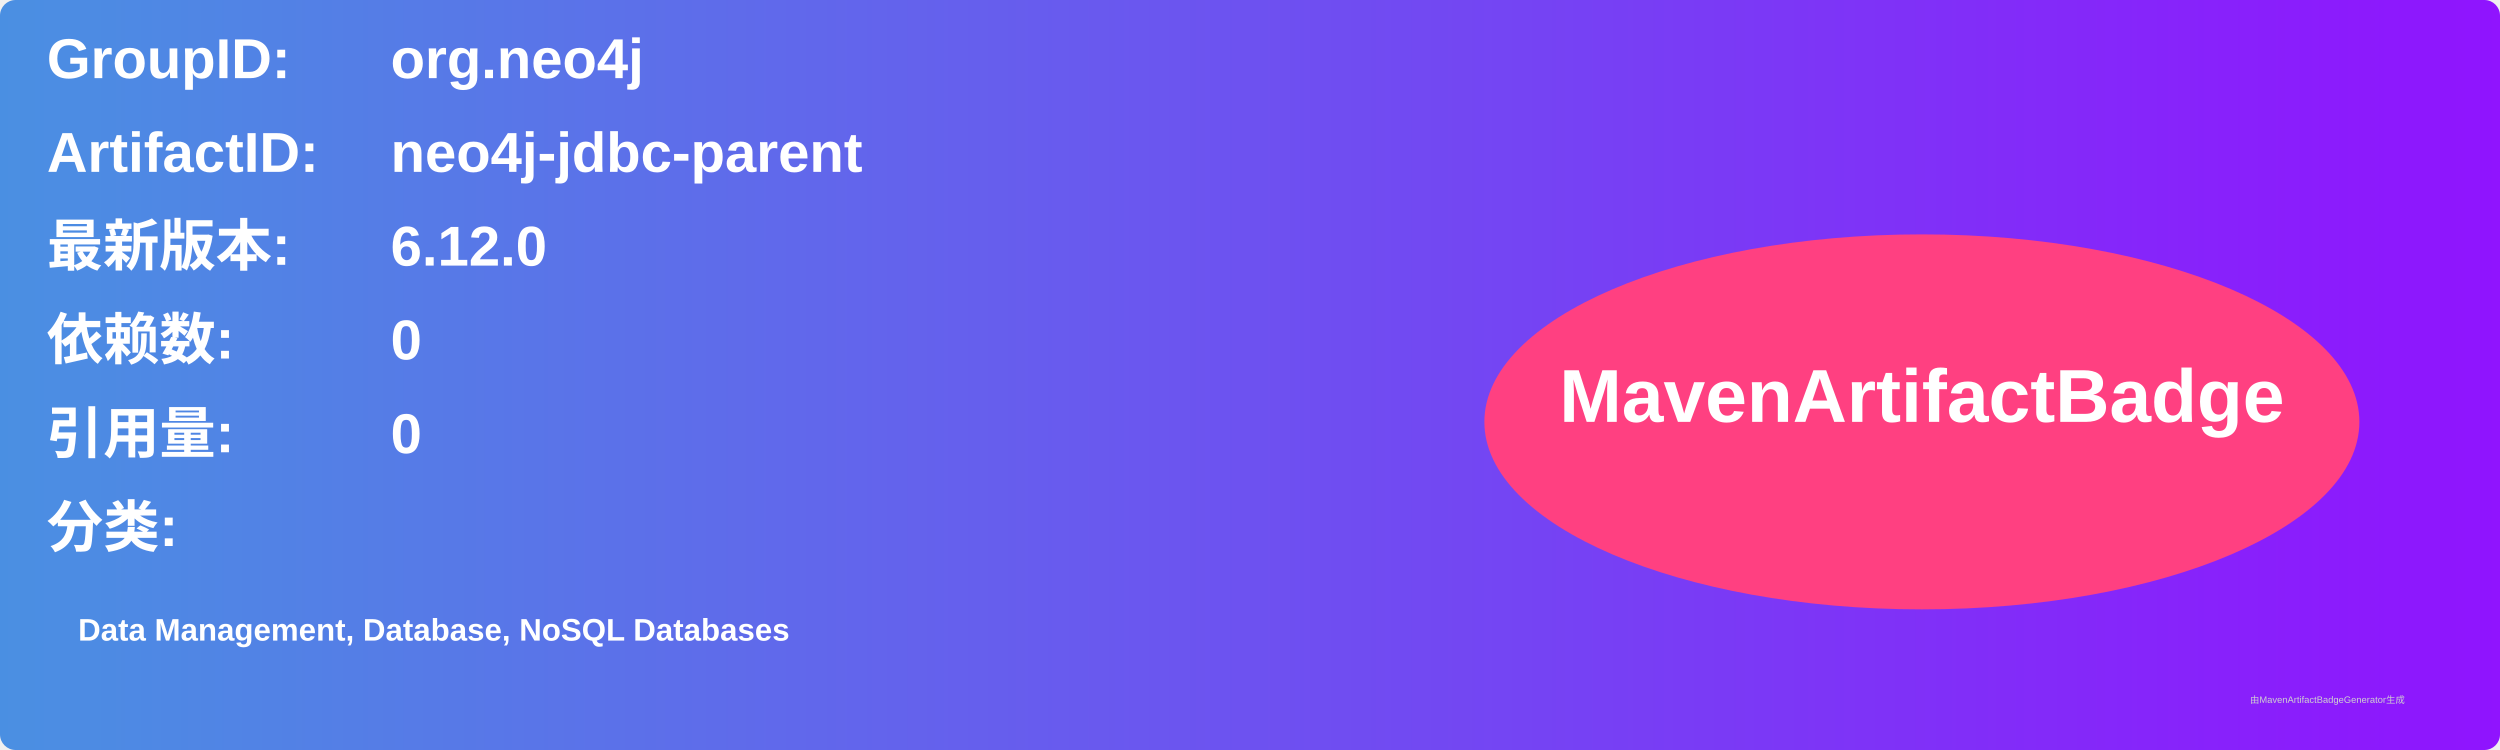
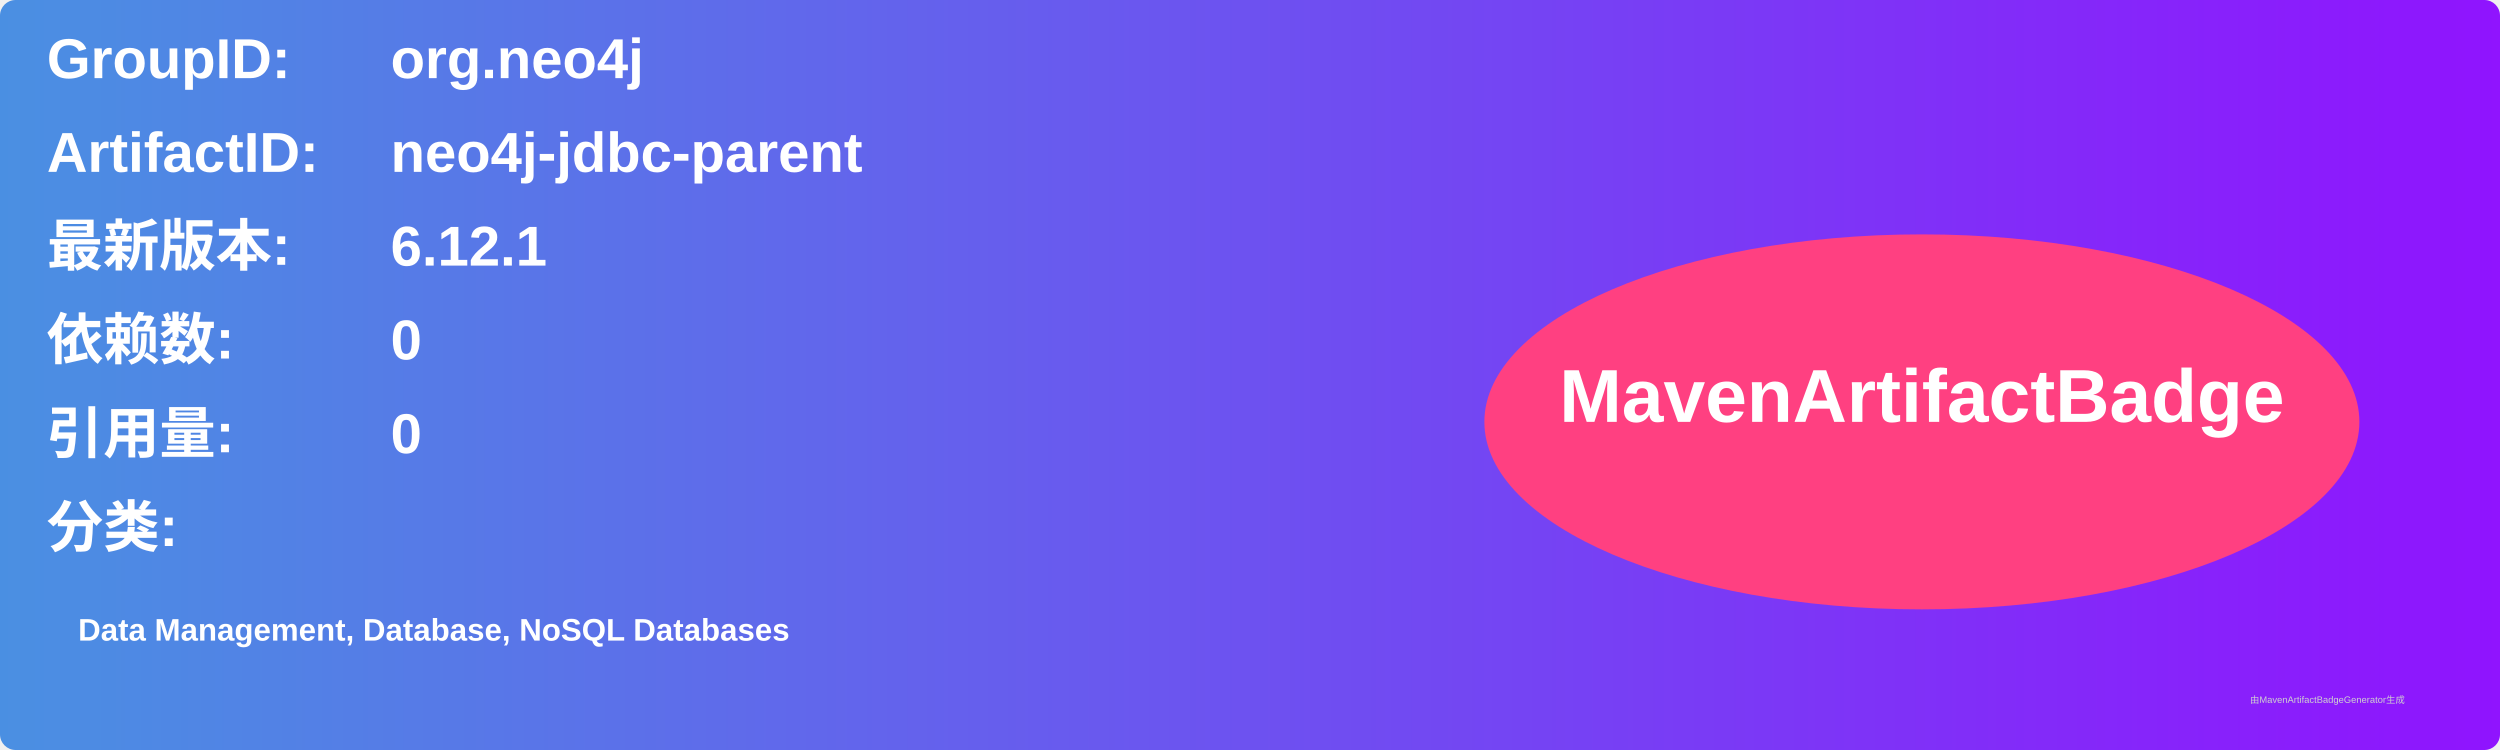
<svg xmlns="http://www.w3.org/2000/svg" width="800" height="240" viewBox="0 0 800 240">
  <linearGradient id="grad" x1="0%" y1="0%" x2="100%" y2="0%">
    <stop offset="0%" stop-color="#4a90e2" />
    <stop offset="100%" stop-color="#9013fe" />
  </linearGradient>
  <rect width="100%" height="100%" rx="5" ry="5" fill="url(#grad)" />
  <g transform="translate(15, 15)">
    <text x="0" y="10" font-family="Arial" font-size="18" fill="white" font-weight="bold" width="260">GroupID:</text>
    <text x="110" y="10" font-family="Arial" font-size="18" fill="white" font-weight="bold" width="460">org.neo4j</text>
    <text x="0" y="40" font-family="Arial" font-size="18" fill="white" font-weight="bold" width="260">ArtifactID:</text>
    <text x="110" y="40" font-family="Arial" font-size="18" fill="white" font-weight="bold" width="460">neo4j-jdbc-parent</text>
    <text x="0" y="70" font-family="Arial" font-size="18" fill="white" font-weight="bold">最新版本:</text>
    <text x="110" y="70" font-family="Arial" font-size="18" fill="white" font-weight="bold">
-       <tspan font-weight="bold">6.12.0</tspan>
+       <tspan font-weight="bold">6.12.1</tspan>
    </text>
    <text x="0" y="100" font-family="Arial" font-size="18" fill="white" font-weight="bold">依赖数: </text>
    <text x="110" y="100" font-family="Arial" font-size="18" fill="white">
      <tspan font-weight="bold">0</tspan>
    </text>
    <text x="0" y="130" font-family="Arial" font-size="18" fill="white" font-weight="bold">引用量: </text>
    <text x="110" y="130" font-family="Arial" font-size="18" fill="white">
      <tspan font-weight="bold">0</tspan>
    </text>
    <text x="0" y="160" font-family="Arial" font-size="18" fill="white" font-weight="bold">分类:</text>
    <text x="10" y="190" font-family="Arial" font-size="10" fill="white">
      <tspan font-weight="bold">Data Management, Database, NoSQL Databases</tspan>
    </text>
    <ellipse cx="600" cy="120" rx="140" ry="60" fill="#ff4081" />
    <text x="600" y="120" text-anchor="middle" font-family="Arial" font-size="24" fill="white" font-weight="bold">MavenArtifactBadge</text>
  </g>
  <text x="720" y="225" font-family="Arial" font-size="3" fill="#d0d0d0">由MavenArtifactBadgeGenerator生成</text>
</svg>
